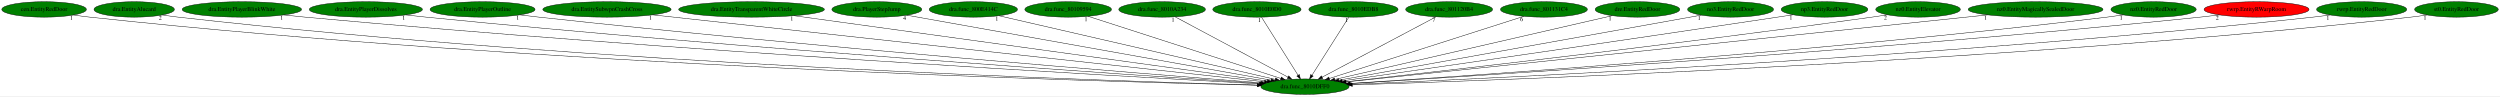
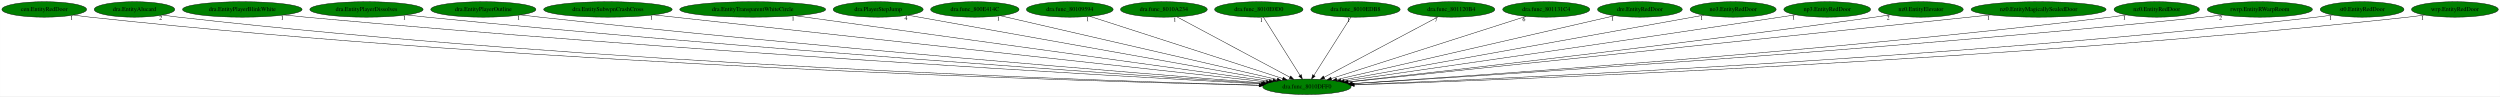
- <svg xmlns="http://www.w3.org/2000/svg" xmlns:xlink="http://www.w3.org/1999/xlink" width="5827pt" height="224pt" viewBox="0.00 0.00 5827.28 224.00">
+ <svg xmlns="http://www.w3.org/2000/svg" xmlns:xlink="http://www.w3.org/1999/xlink" width="5819pt" height="224pt" viewBox="0.00 0.00 5818.53 224.00">
  <g id="graph0" class="graph" transform="scale(1 1) rotate(0) translate(4 220)">
-     <polygon fill="white" stroke="transparent" points="-4,4 -4,-220 5823.28,-220 5823.28,4 -4,4" />
+     <polygon fill="white" stroke="transparent" points="-4,4 -4,-220 5814.53,-220 5814.53,4 -4,4" />
    <g id="node1" class="node">
      <ellipse fill="green" stroke="black" cx="3037.79" cy="-18" rx="102.88" ry="18" />
      <text text-anchor="middle" x="3037.79" y="-14.3" font-family="Times,serif" font-size="14.00">dra.func_8010DFF0</text>
    </g>
    <g id="node2" class="node">
      <g id="a_node2">
        <a xlink:href="cen.EntityRedDoor.svg" xlink:title="cen.EntityRedDoor">
          <ellipse fill="green" stroke="black" cx="98.79" cy="-198" rx="98.58" ry="18" />
          <text text-anchor="middle" x="98.79" y="-194.3" font-family="Times,serif" font-size="14.00">cen.EntityRedDoor</text>
        </a>
      </g>
    </g>
    <g id="edge1" class="edge">
      <path fill="none" stroke="black" d="M167.44,-185.04C180.16,-183.13 193.35,-181.34 205.79,-180 1260.52,-66.52 2545.41,-30.02 2926.34,-21.3" />
      <polygon fill="black" stroke="black" points="2926.61,-24.8 2936.53,-21.07 2926.45,-17.8 2926.61,-24.8" />
      <text text-anchor="middle" x="162.44" y="-173.84" font-family="Times,serif" font-size="14.00">1</text>
    </g>
    <g id="node3" class="node">
      <g id="a_node3">
        <a xlink:href="dra.EntityAlucard.svg" xlink:title="dra.EntityAlucard">
          <ellipse fill="green" stroke="black" cx="308.79" cy="-198" rx="93.68" ry="18" />
          <text text-anchor="middle" x="308.79" y="-194.3" font-family="Times,serif" font-size="14.00">dra.EntityAlucard</text>
        </a>
      </g>
    </g>
    <g id="edge2" class="edge">
      <path fill="none" stroke="black" d="M374.59,-185.11C386.92,-183.18 399.72,-181.36 411.79,-180 1382.55,-70.42 2564.21,-31.56 2926.77,-21.74" />
      <polygon fill="black" stroke="black" points="2927.09,-25.23 2936.99,-21.47 2926.9,-18.24 2927.09,-25.23" />
      <text text-anchor="middle" x="369.59" y="-173.91" font-family="Times,serif" font-size="14.00">2</text>
    </g>
    <g id="node4" class="node">
      <g id="a_node4">
        <a xlink:href="dra.EntityPlayerBlinkWhite.svg" xlink:title="dra.EntityPlayerBlinkWhite">
          <ellipse fill="green" stroke="black" cx="559.79" cy="-198" rx="139.18" ry="18" />
          <text text-anchor="middle" x="559.79" y="-194.3" font-family="Times,serif" font-size="14.00">dra.EntityPlayerBlinkWhite</text>
        </a>
      </g>
    </g>
    <g id="edge3" class="edge">
      <path fill="none" stroke="black" d="M657.65,-185.13C674.36,-183.28 691.57,-181.49 707.79,-180 1564.01,-101.28 2600.45,-42.51 2931.07,-24.65" />
      <polygon fill="black" stroke="black" points="2931.32,-28.14 2941.12,-24.1 2930.94,-21.15 2931.32,-28.14" />
      <text text-anchor="middle" x="652.65" y="-173.93" font-family="Times,serif" font-size="14.00">1</text>
    </g>
    <g id="node5" class="node">
      <g id="a_node5">
        <a xlink:href="dra.EntityPlayerDissolves.svg" xlink:title="dra.EntityPlayerDissolves">
          <ellipse fill="green" stroke="black" cx="848.79" cy="-198" rx="131.88" ry="18" />
          <text text-anchor="middle" x="848.79" y="-194.3" font-family="Times,serif" font-size="14.00">dra.EntityPlayerDissolves</text>
        </a>
      </g>
    </g>
    <g id="edge4" class="edge">
      <path fill="none" stroke="black" d="M942.02,-185.21C957.95,-183.35 974.33,-181.54 989.79,-180 1733.29,-105.99 2631.43,-45.29 2933.2,-25.68" />
      <polygon fill="black" stroke="black" points="2933.5,-29.17 2943.25,-25.03 2933.05,-22.18 2933.5,-29.17" />
      <text text-anchor="middle" x="937.02" y="-174.01" font-family="Times,serif" font-size="14.00">1</text>
    </g>
    <g id="node6" class="node">
      <g id="a_node6">
        <a xlink:href="dra.EntityPlayerOutline.svg" xlink:title="dra.EntityPlayerOutline">
          <ellipse fill="green" stroke="black" cx="1120.79" cy="-198" rx="122.38" ry="18" />
          <text text-anchor="middle" x="1120.79" y="-194.3" font-family="Times,serif" font-size="14.00">dra.EntityPlayerOutline</text>
        </a>
      </g>
    </g>
    <g id="edge5" class="edge">
      <path fill="none" stroke="black" d="M1207.71,-185.33C1222.73,-183.45 1238.21,-181.6 1252.79,-180 1891.8,-110.06 2661.94,-48.15 2935.4,-26.86" />
      <polygon fill="black" stroke="black" points="2936,-30.32 2945.7,-26.06 2935.46,-23.35 2936,-30.32" />
      <text text-anchor="middle" x="1202.71" y="-174.13" font-family="Times,serif" font-size="14.00">1</text>
    </g>
    <g id="node7" class="node">
      <g id="a_node7">
        <a xlink:href="dra.EntitySubwpnCrashCross.svg" xlink:title="dra.EntitySubwpnCrashCross">
          <ellipse fill="green" stroke="black" cx="1410.79" cy="-198" rx="149.47" ry="18" />
          <text text-anchor="middle" x="1410.79" y="-194.3" font-family="Times,serif" font-size="14.00">dra.EntitySubwpnCrashCross</text>
        </a>
      </g>
    </g>
    <g id="edge6" class="edge">
      <path fill="none" stroke="black" d="M1517.23,-185.36C1815.99,-152.67 2659.06,-60.44 2943.05,-29.36" />
      <polygon fill="black" stroke="black" points="2943.76,-32.81 2953.32,-28.24 2943,-25.85 2943.76,-32.81" />
      <text text-anchor="middle" x="1512.23" y="-174.16" font-family="Times,serif" font-size="14.00">1</text>
    </g>
    <g id="node8" class="node">
      <g id="a_node8">
        <a xlink:href="dra.EntityTransparentWhiteCircle.svg" xlink:title="dra.EntityTransparentWhiteCircle">
          <ellipse fill="green" stroke="black" cx="1747.79" cy="-198" rx="169.77" ry="18" />
          <text text-anchor="middle" x="1747.79" y="-194.3" font-family="Times,serif" font-size="14.00">dra.EntityTransparentWhiteCircle</text>
        </a>
      </g>
    </g>
    <g id="edge7" class="edge">
      <path fill="none" stroke="black" d="M1846.61,-183.36C2090.42,-149.72 2717.65,-63.18 2949.73,-31.15" />
      <polygon fill="black" stroke="black" points="2950.39,-34.59 2959.81,-29.76 2949.43,-27.66 2950.39,-34.59" />
      <text text-anchor="middle" x="1841.61" y="-172.16" font-family="Times,serif" font-size="14.00">1</text>
    </g>
    <g id="node9" class="node">
      <g id="a_node9">
        <a xlink:href="dra.PlayerStepJump.svg" xlink:title="dra.PlayerStepJump">
          <ellipse fill="green" stroke="black" cx="2039.79" cy="-198" rx="104.78" ry="18" />
          <text text-anchor="middle" x="2039.79" y="-194.3" font-family="Times,serif" font-size="14.00">dra.PlayerStepJump</text>
        </a>
      </g>
    </g>
    <g id="edge8" class="edge">
      <path fill="none" stroke="black" d="M2109.57,-184.55C2289.59,-152.45 2768.81,-66.97 2958.7,-33.11" />
      <polygon fill="black" stroke="black" points="2959.38,-36.54 2968.61,-31.34 2958.15,-29.65 2959.38,-36.54" />
      <text text-anchor="middle" x="2104.57" y="-173.35" font-family="Times,serif" font-size="14.00">4</text>
    </g>
    <g id="node10" class="node">
      <g id="a_node10">
        <a xlink:href="dra.func_800E414C.svg" xlink:title="dra.func_800E414C">
          <ellipse fill="green" stroke="black" cx="2264.79" cy="-198" rx="102.88" ry="18" />
          <text text-anchor="middle" x="2264.79" y="-194.3" font-family="Times,serif" font-size="14.00">dra.func_800E414C</text>
        </a>
      </g>
    </g>
    <g id="edge9" class="edge">
      <path fill="none" stroke="black" d="M2324.48,-183.25C2465.38,-150.81 2818.02,-69.61 2968.25,-35.01" />
      <polygon fill="black" stroke="black" points="2969.32,-38.36 2978.28,-32.7 2967.75,-31.54 2969.32,-38.36" />
      <text text-anchor="middle" x="2319.48" y="-172.05" font-family="Times,serif" font-size="14.00">1</text>
    </g>
    <g id="node11" class="node">
      <g id="a_node11">
        <a xlink:href="dra.func_80109594.svg" xlink:title="dra.func_80109594">
          <ellipse fill="green" stroke="black" cx="2485.79" cy="-198" rx="100.98" ry="18" />
          <text text-anchor="middle" x="2485.79" y="-194.3" font-family="Times,serif" font-size="14.00">dra.func_80109594</text>
        </a>
      </g>
    </g>
    <g id="edge10" class="edge">
      <path fill="none" stroke="black" d="M2532.38,-181.98C2633.43,-149.39 2872.42,-72.33 2981.61,-37.12" />
      <polygon fill="black" stroke="black" points="2982.69,-40.45 2991.13,-34.05 2980.54,-33.78 2982.69,-40.45" />
      <text text-anchor="middle" x="2527.38" y="-170.78" font-family="Times,serif" font-size="14.00">1</text>
    </g>
    <g id="node12" class="node">
      <g id="a_node12">
        <a xlink:href="dra.func_8010A234.svg" xlink:title="dra.func_8010A234">
          <ellipse fill="green" stroke="black" cx="2704.79" cy="-198" rx="100.98" ry="18" />
          <text text-anchor="middle" x="2704.79" y="-194.3" font-family="Times,serif" font-size="14.00">dra.func_8010A234</text>
        </a>
      </g>
    </g>
    <g id="edge11" class="edge">
      <path fill="none" stroke="black" d="M2735.23,-180.73C2795.64,-148.44 2930.69,-76.25 2998.03,-40.25" />
      <polygon fill="black" stroke="black" points="2999.9,-43.22 3007.07,-35.42 2996.6,-37.05 2999.9,-43.22" />
      <text text-anchor="middle" x="2730.23" y="-169.53" font-family="Times,serif" font-size="14.00">1</text>
    </g>
    <g id="node13" class="node">
      <g id="a_node13">
        <a xlink:href="dra.func_8010E0D0.svg" xlink:title="dra.func_8010E0D0">
          <ellipse fill="green" stroke="black" cx="2925.79" cy="-198" rx="102.88" ry="18" />
          <text text-anchor="middle" x="2925.79" y="-194.3" font-family="Times,serif" font-size="14.00">dra.func_8010E0D0</text>
        </a>
      </g>
    </g>
    <g id="edge12" class="edge">
      <path fill="none" stroke="black" d="M2936.53,-179.93C2956.27,-148.57 2998.4,-81.6 3021.62,-44.71" />
      <polygon fill="black" stroke="black" points="3024.72,-46.34 3027.08,-36.02 3018.8,-42.62 3024.72,-46.34" />
      <text text-anchor="middle" x="2931.53" y="-168.73" font-family="Times,serif" font-size="14.00">1</text>
    </g>
    <g id="node14" class="node">
      <g id="a_node14">
        <a xlink:href="dra.func_8010EDB8.svg" xlink:title="dra.func_8010EDB8">
          <ellipse fill="green" stroke="black" cx="3150.79" cy="-198" rx="103.98" ry="18" />
          <text text-anchor="middle" x="3150.79" y="-194.3" font-family="Times,serif" font-size="14.00">dra.func_8010EDB8</text>
        </a>
      </g>
    </g>
    <g id="edge13" class="edge">
      <path fill="none" stroke="black" d="M3139.96,-179.93C3120.04,-148.57 3077.53,-81.6 3054.11,-44.71" />
      <polygon fill="black" stroke="black" points="3056.91,-42.58 3048.59,-36.02 3051,-46.33 3056.91,-42.58" />
      <text text-anchor="middle" x="3134.96" y="-168.73" font-family="Times,serif" font-size="14.00">1</text>
    </g>
    <g id="node15" class="node">
      <g id="a_node15">
        <a xlink:href="dra.func_801120B4.svg" xlink:title="dra.func_801120B4">
          <ellipse fill="green" stroke="black" cx="3373.79" cy="-198" rx="101.28" ry="18" />
          <text text-anchor="middle" x="3373.79" y="-194.3" font-family="Times,serif" font-size="14.00">dra.func_801120B4</text>
        </a>
      </g>
    </g>
    <g id="edge14" class="edge">
      <path fill="none" stroke="black" d="M3343.08,-180.73C3282.12,-148.44 3145.86,-76.25 3077.91,-40.25" />
      <polygon fill="black" stroke="black" points="3079.27,-37.01 3068.79,-35.42 3075.99,-43.2 3079.27,-37.01" />
      <text text-anchor="middle" x="3338.08" y="-169.53" font-family="Times,serif" font-size="14.00">7</text>
    </g>
    <g id="node16" class="node">
      <g id="a_node16">
        <a xlink:href="dra.func_801131C4.svg" xlink:title="dra.func_801131C4">
          <ellipse fill="green" stroke="black" cx="3594.79" cy="-198" rx="101.28" ry="18" />
          <text text-anchor="middle" x="3594.79" y="-194.3" font-family="Times,serif" font-size="14.00">dra.func_801131C4</text>
        </a>
      </g>
    </g>
    <g id="edge15" class="edge">
      <path fill="none" stroke="black" d="M3547.78,-181.98C3445.82,-149.39 3204.66,-72.33 3094.48,-37.12" />
      <polygon fill="black" stroke="black" points="3095.46,-33.76 3084.87,-34.05 3093.33,-40.42 3095.46,-33.76" />
      <text text-anchor="middle" x="3542.78" y="-170.78" font-family="Times,serif" font-size="14.00">6</text>
    </g>
    <g id="node17" class="node">
      <g id="a_node17">
        <a xlink:href="dre.EntityRedDoor.svg" xlink:title="dre.EntityRedDoor">
          <ellipse fill="green" stroke="black" cx="3812.79" cy="-198" rx="98.58" ry="18" />
          <text text-anchor="middle" x="3812.79" y="-194.3" font-family="Times,serif" font-size="14.00">dre.EntityRedDoor</text>
        </a>
      </g>
    </g>
    <g id="edge16" class="edge">
      <path fill="none" stroke="black" d="M3753.9,-183.47C3613.28,-151.18 3258.39,-69.67 3107.46,-35" />
      <polygon fill="black" stroke="black" points="3107.91,-31.51 3097.39,-32.69 3106.35,-38.34 3107.91,-31.51" />
      <text text-anchor="middle" x="3748.9" y="-172.27" font-family="Times,serif" font-size="14.00">1</text>
    </g>
    <g id="node18" class="node">
      <g id="a_node18">
        <a xlink:href="no3.EntityRedDoor.svg" xlink:title="no3.EntityRedDoor">
          <ellipse fill="green" stroke="black" cx="4029.79" cy="-198" rx="100.18" ry="18" />
          <text text-anchor="middle" x="4029.79" y="-194.3" font-family="Times,serif" font-size="14.00">no3.EntityRedDoor</text>
        </a>
      </g>
    </g>
    <g id="edge17" class="edge">
      <path fill="none" stroke="black" d="M3961.61,-184.77C3783.68,-152.84 3306,-67.13 3116.67,-33.15" />
      <polygon fill="black" stroke="black" points="3117.24,-29.7 3106.78,-31.38 3116.01,-36.59 3117.24,-29.7" />
      <text text-anchor="middle" x="3956.61" y="-173.57" font-family="Times,serif" font-size="14.00">1</text>
    </g>
    <g id="node19" class="node">
      <g id="a_node19">
        <a xlink:href="np3.EntityRedDoor.svg" xlink:title="np3.EntityRedDoor">
          <ellipse fill="green" stroke="black" cx="4248.79" cy="-198" rx="100.98" ry="18" />
          <text text-anchor="middle" x="4248.79" y="-194.3" font-family="Times,serif" font-size="14.00">np3.EntityRedDoor</text>
        </a>
      </g>
    </g>
    <g id="edge18" class="edge">
      <path fill="none" stroke="black" d="M4175.43,-185.58C4163.2,-183.7 4150.64,-181.78 4138.79,-180 3761.29,-123.23 3310.54,-58.17 3124.57,-31.44" />
      <polygon fill="black" stroke="black" points="3124.97,-27.97 3114.57,-30.01 3123.97,-34.9 3124.97,-27.97" />
      <text text-anchor="middle" x="4170.43" y="-174.38" font-family="Times,serif" font-size="14.00">1</text>
    </g>
    <g id="node20" class="node">
      <g id="a_node20">
        <a xlink:href="nz0.EntityElevator.svg" xlink:title="nz0.EntityElevator">
          <ellipse fill="green" stroke="black" cx="4466.79" cy="-198" rx="98.58" ry="18" />
          <text text-anchor="middle" x="4466.79" y="-194.3" font-family="Times,serif" font-size="14.00">nz0.EntityElevator</text>
        </a>
      </g>
    </g>
    <g id="edge19" class="edge">
      <path fill="none" stroke="black" d="M4395.68,-185.45C4383.39,-183.55 4370.73,-181.67 4358.79,-180 3900.14,-115.97 3349.87,-53.51 3132.63,-29.41" />
      <polygon fill="black" stroke="black" points="3132.86,-25.91 3122.54,-28.29 3132.09,-32.87 3132.86,-25.91" />
      <text text-anchor="middle" x="4390.68" y="-174.25" font-family="Times,serif" font-size="14.00">2</text>
    </g>
    <g id="node21" class="node">
      <g id="a_node21">
        <a xlink:href="nz0.EntityMagicallySealedDoor.svg" xlink:title="nz0.EntityMagicallySealedDoor">
          <ellipse fill="green" stroke="black" cx="4740.79" cy="-198" rx="157.07" ry="18" />
          <text text-anchor="middle" x="4740.79" y="-194.3" font-family="Times,serif" font-size="14.00">nz0.EntityMagicallySealedDoor</text>
        </a>
      </g>
    </g>
    <g id="edge20" class="edge">
      <path fill="none" stroke="black" d="M4629.05,-185.32C4314.95,-152.49 3427.98,-59.78 3133.88,-29.04" />
      <polygon fill="black" stroke="black" points="3133.98,-25.53 3123.67,-27.98 3133.25,-32.5 3133.98,-25.53" />
      <text text-anchor="middle" x="4624.05" y="-174.12" font-family="Times,serif" font-size="14.00">1</text>
    </g>
    <g id="node22" class="node">
      <g id="a_node22">
        <a xlink:href="nz0.EntityRedDoor.svg" xlink:title="nz0.EntityRedDoor">
          <ellipse fill="green" stroke="black" cx="5015.79" cy="-198" rx="99.38" ry="18" />
          <text text-anchor="middle" x="5015.79" y="-194.3" font-family="Times,serif" font-size="14.00">nz0.EntityRedDoor</text>
        </a>
      </g>
    </g>
    <g id="edge21" class="edge">
      <path fill="none" stroke="black" d="M4945.24,-185.27C4932.46,-183.35 4919.25,-181.51 4906.79,-180 4237.29,-99.05 3428.07,-43.72 3143.17,-25.53" />
      <polygon fill="black" stroke="black" points="3143.05,-22.01 3132.84,-24.87 3142.6,-29 3143.05,-22.01" />
      <text text-anchor="middle" x="4940.24" y="-174.07" font-family="Times,serif" font-size="14.00">1</text>
    </g>
    <g id="node23" class="node">
      <g id="a_node23">
        <a xlink:href="rwrp.EntityRWarpRoom.svg" xlink:title="rwrp.EntityRWarpRoom">
-           <ellipse fill="red" stroke="black" cx="5255.79" cy="-198" rx="122.38" ry="18" />
+           <ellipse fill="green" stroke="black" cx="5255.79" cy="-198" rx="122.38" ry="18" />
          <text text-anchor="middle" x="5255.79" y="-194.3" font-family="Times,serif" font-size="14.00">rwrp.EntityRWarpRoom</text>
        </a>
      </g>
    </g>
    <g id="edge22" class="edge">
      <path fill="none" stroke="black" d="M5169.24,-185.21C5154.11,-183.33 5138.5,-181.51 5123.79,-180 4366.17,-102.03 3450.2,-43.77 3143.54,-25.25" />
      <polygon fill="black" stroke="black" points="3143.52,-21.74 3133.33,-24.63 3143.1,-28.73 3143.52,-21.74" />
      <text text-anchor="middle" x="5164.24" y="-174.01" font-family="Times,serif" font-size="14.00">2</text>
    </g>
    <g id="node24" class="node">
      <g id="a_node24">
-         <a xlink:href="rwrp.EntityRedDoor.svg" xlink:title="rwrp.EntityRedDoor">
-           <ellipse fill="green" stroke="black" cx="5500.79" cy="-198" rx="105.08" ry="18" />
-           <text text-anchor="middle" x="5500.79" y="-194.3" font-family="Times,serif" font-size="14.00">rwrp.EntityRedDoor</text>
+         <a xlink:href="st0.EntityRedDoor.svg" xlink:title="st0.EntityRedDoor">
+           <ellipse fill="green" stroke="black" cx="5493.79" cy="-198" rx="97.48" ry="18" />
+           <text text-anchor="middle" x="5493.79" y="-194.3" font-family="Times,serif" font-size="14.00">st0.EntityRedDoor</text>
        </a>
      </g>
    </g>
    <g id="edge23" class="edge">
-       <path fill="none" stroke="black" d="M5427.01,-185.12C5413.65,-183.22 5399.82,-181.42 5386.79,-180 4526.31,-86.5 3482.25,-37.53 3146.98,-23.39" />
-       <polygon fill="black" stroke="black" points="3146.92,-19.88 3136.79,-22.96 3146.63,-26.88 3146.92,-19.88" />
-       <text text-anchor="middle" x="5422.01" y="-173.92" font-family="Times,serif" font-size="14.00">1</text>
+       <path fill="none" stroke="black" d="M5425.13,-185.16C5412.41,-183.24 5399.22,-181.41 5386.79,-180 4527.02,-82.43 3483.01,-36.14 3147.31,-23.03" />
+       <polygon fill="black" stroke="black" points="3147.24,-19.53 3137.11,-22.64 3146.96,-26.52 3147.24,-19.53" />
+       <text text-anchor="middle" x="5420.13" y="-173.96" font-family="Times,serif" font-size="14.00">1</text>
    </g>
    <g id="node25" class="node">
      <g id="a_node25">
-         <a xlink:href="st0.EntityRedDoor.svg" xlink:title="st0.EntityRedDoor">
-           <ellipse fill="green" stroke="black" cx="5721.79" cy="-198" rx="97.48" ry="18" />
-           <text text-anchor="middle" x="5721.79" y="-194.3" font-family="Times,serif" font-size="14.00">st0.EntityRedDoor</text>
+         <a xlink:href="wrp.EntityRedDoor.svg" xlink:title="wrp.EntityRedDoor">
+           <ellipse fill="green" stroke="black" cx="5709.79" cy="-198" rx="100.98" ry="18" />
+           <text text-anchor="middle" x="5709.79" y="-194.3" font-family="Times,serif" font-size="14.00">wrp.EntityRedDoor</text>
        </a>
      </g>
    </g>
    <g id="edge24" class="edge">
-       <path fill="none" stroke="black" d="M5653.42,-185.15C5640.62,-183.21 5627.32,-181.38 5614.79,-180 4663.2,-74.92 3505.78,-33.11 3148.27,-22.14" />
-       <polygon fill="black" stroke="black" points="3148.28,-18.64 3138.18,-21.83 3148.07,-25.64 3148.28,-18.64" />
-       <text text-anchor="middle" x="5648.42" y="-173.95" font-family="Times,serif" font-size="14.00">1</text>
+       <path fill="none" stroke="black" d="M5639.2,-185.12C5626.13,-183.2 5612.57,-181.39 5599.79,-180 4653.79,-77.39 3503.65,-33.95 3147.92,-22.35" />
+       <polygon fill="black" stroke="black" points="3147.99,-18.85 3137.88,-22.03 3147.76,-25.85 3147.99,-18.85" />
+       <text text-anchor="middle" x="5634.2" y="-173.92" font-family="Times,serif" font-size="14.00">1</text>
    </g>
  </g>
</svg>
